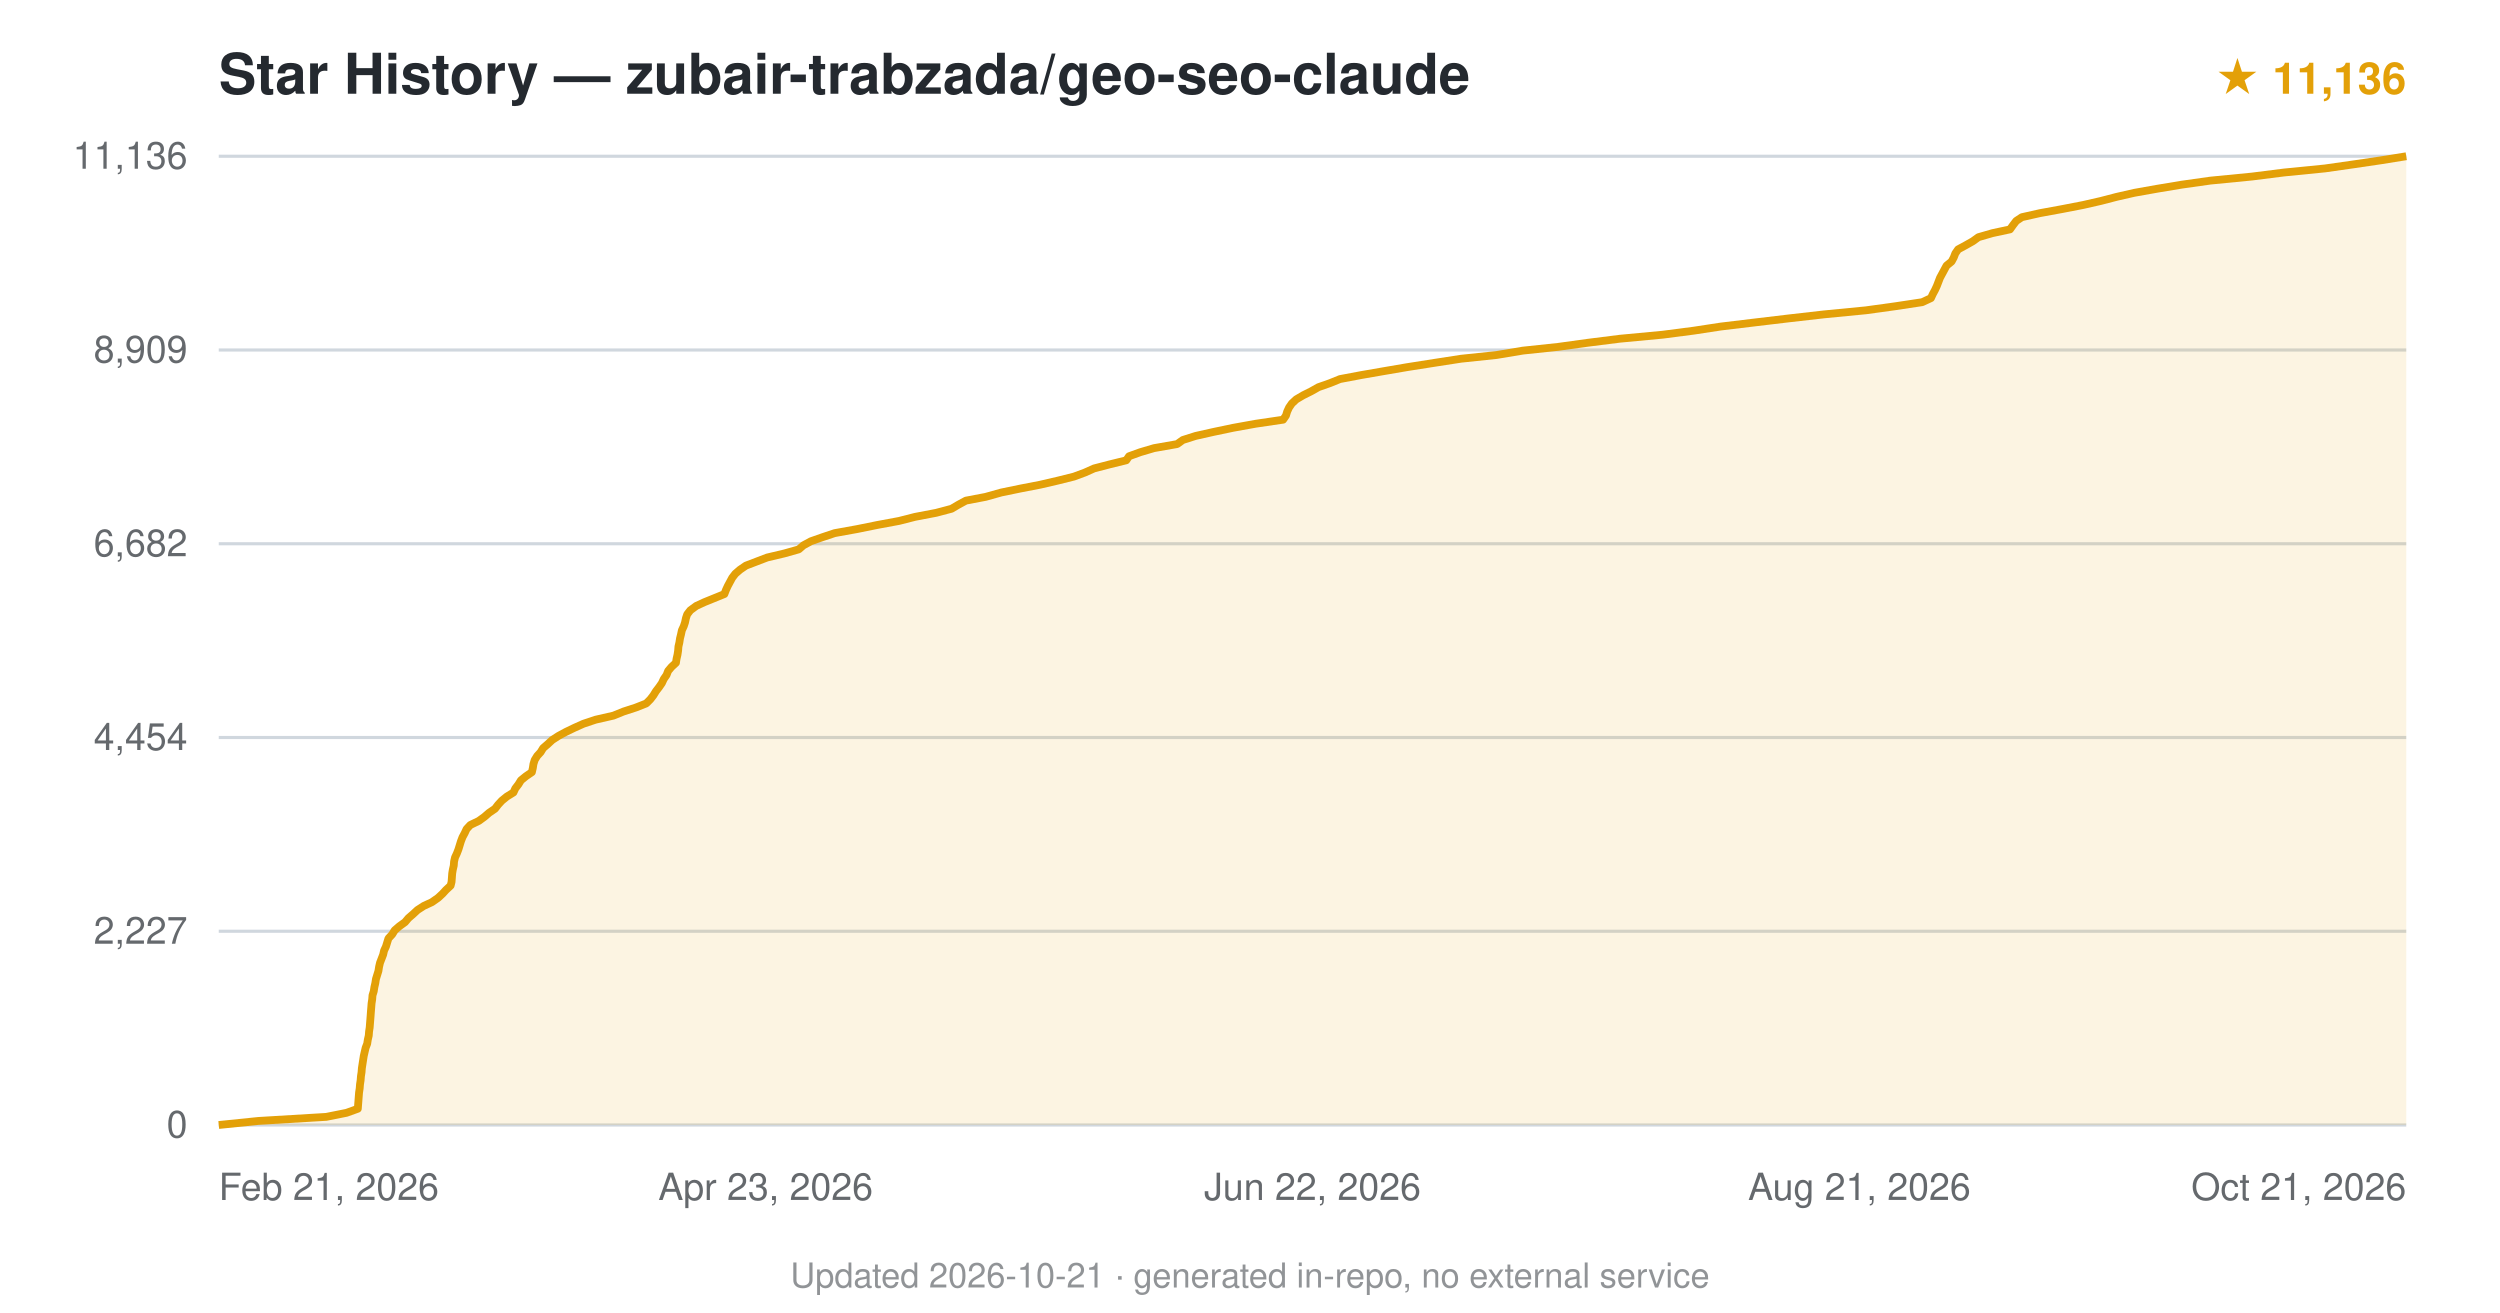
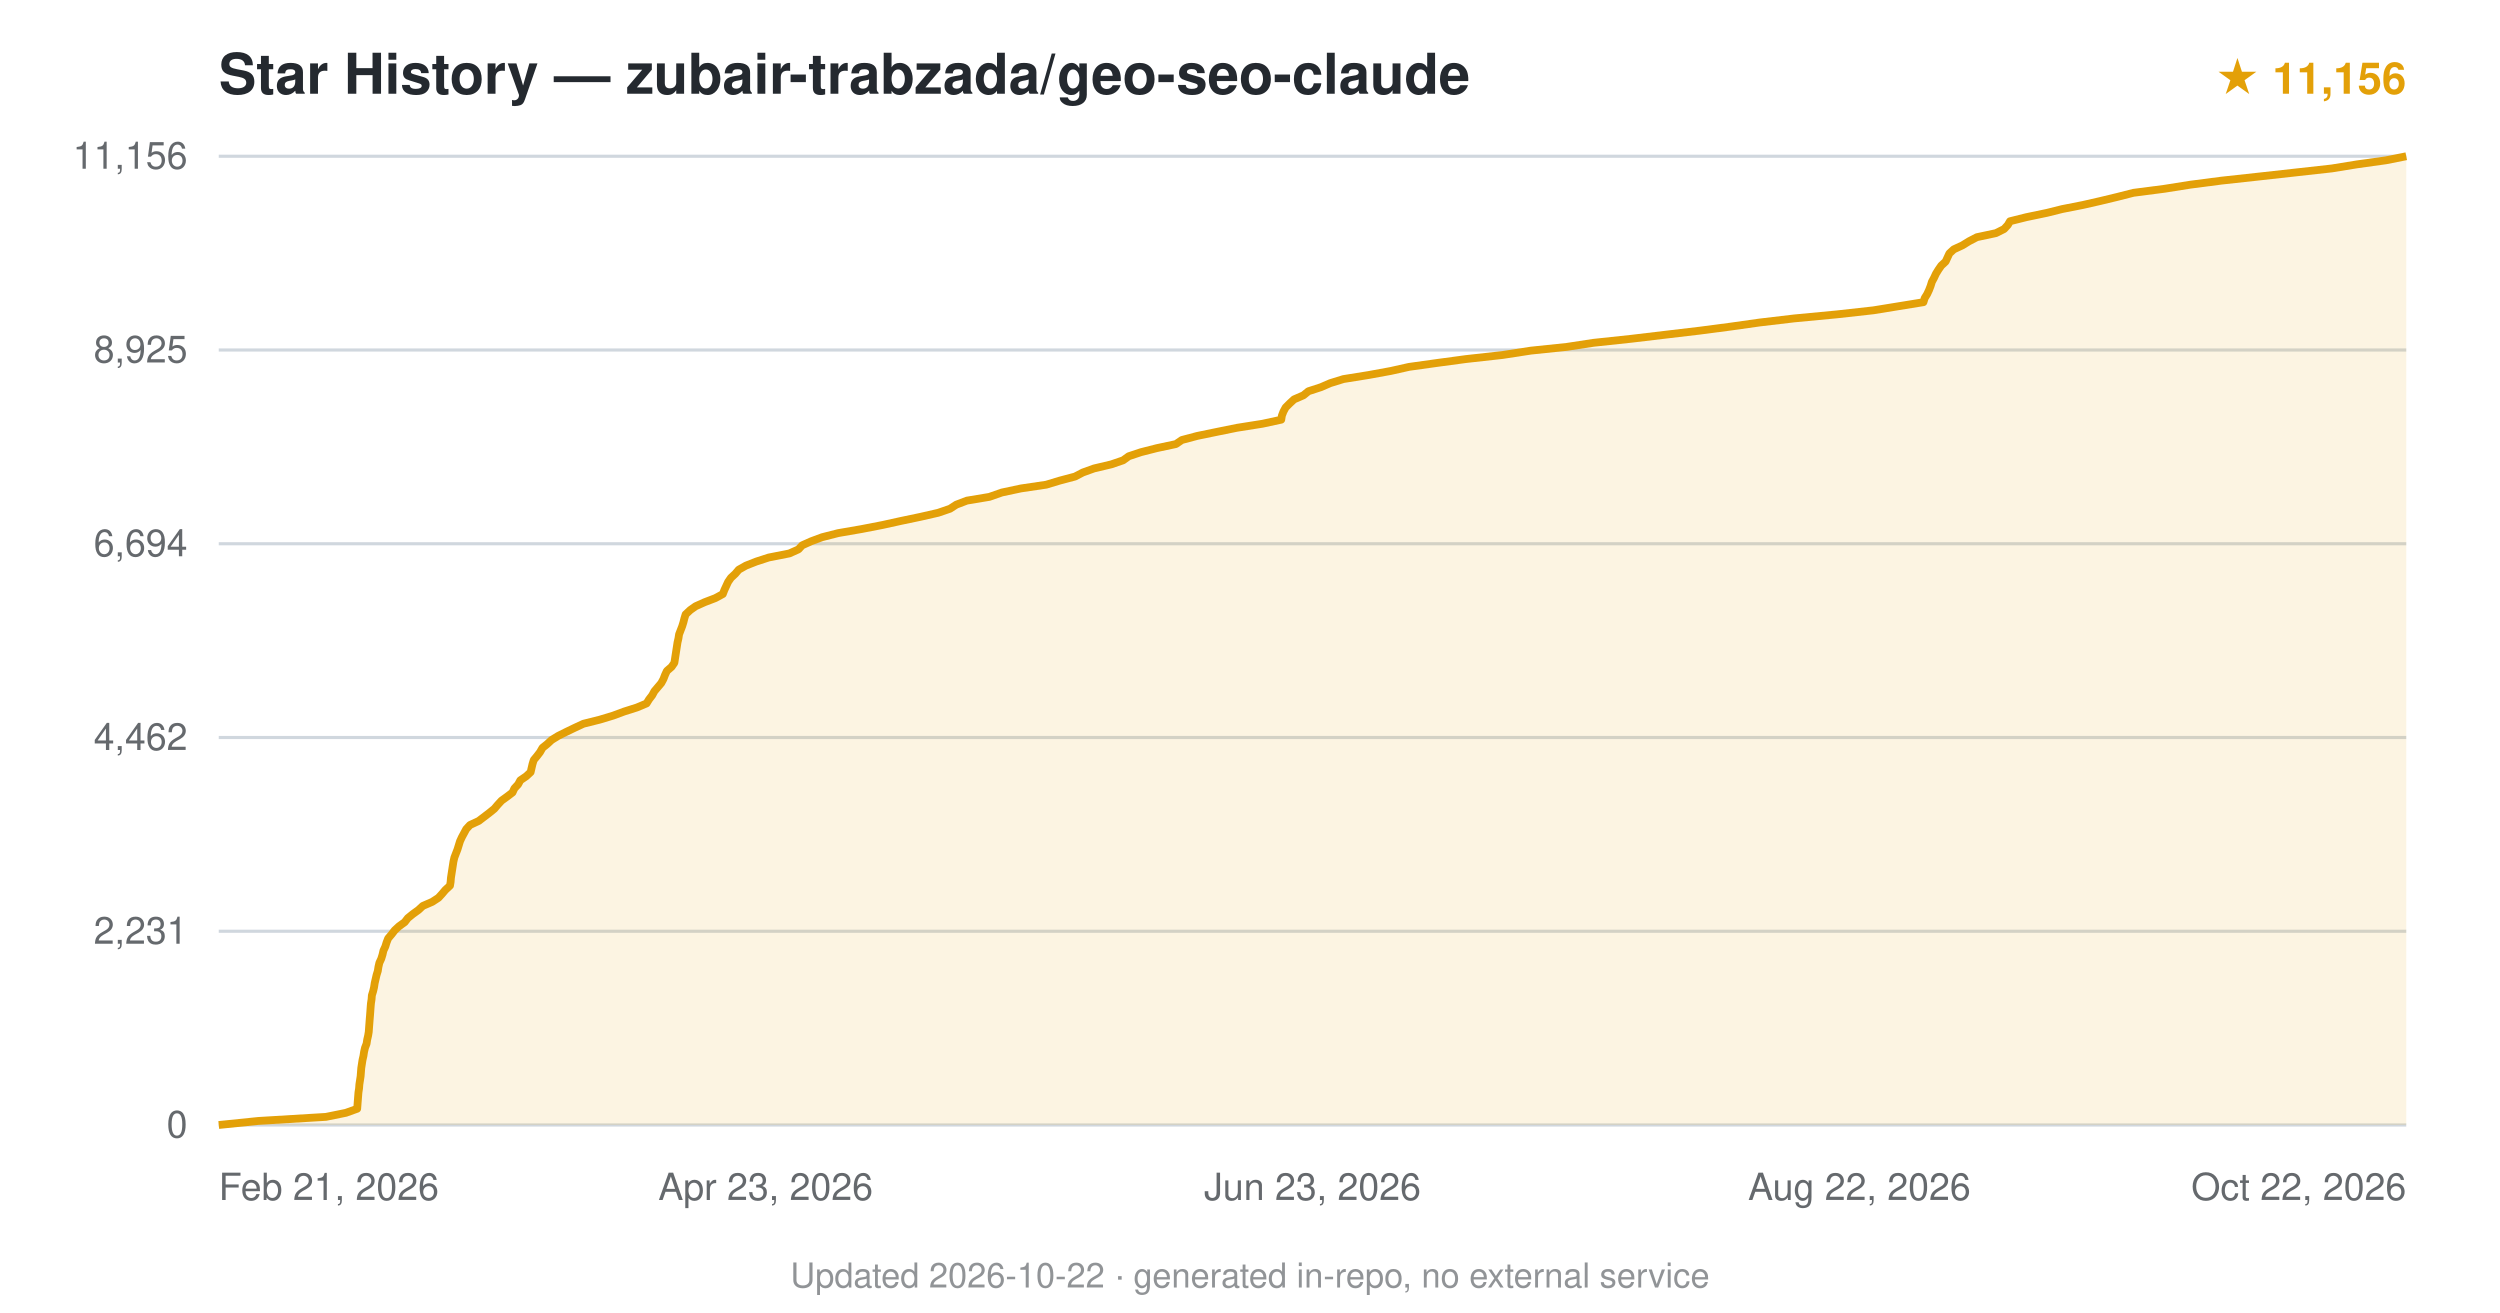
<svg xmlns="http://www.w3.org/2000/svg" viewBox="0 0 800 420" font-family="-apple-system,BlinkMacSystemFont,'Segoe UI',Helvetica,Arial,sans-serif">
  <text x="70" y="30" font-size="18" font-weight="600" fill="#24292f">Star History — zubair-trabzada/geo-seo-claude</text>
-   <text x="770" y="30" text-anchor="end" font-size="14" fill="#e3a008" font-weight="600">★ 11,136</text>
+   <text x="770" y="30" text-anchor="end" font-size="14" fill="#e3a008" font-weight="600">★ 11,156</text>
  <line x1="70" y1="360.0" x2="770" y2="360.0" stroke="#d0d7de" stroke-width="1" />
  <text x="60" y="364.0" text-anchor="end" font-size="12" fill="#24292f" opacity="0.7">0</text>
  <line x1="70" y1="298.0" x2="770" y2="298.0" stroke="#d0d7de" stroke-width="1" />
-   <text x="60" y="302.0" text-anchor="end" font-size="12" fill="#24292f" opacity="0.7">2,227</text>
+   <text x="60" y="302.0" text-anchor="end" font-size="12" fill="#24292f" opacity="0.7">2,231</text>
  <line x1="70" y1="236.0" x2="770" y2="236.0" stroke="#d0d7de" stroke-width="1" />
-   <text x="60" y="240.0" text-anchor="end" font-size="12" fill="#24292f" opacity="0.7">4,454</text>
+   <text x="60" y="240.0" text-anchor="end" font-size="12" fill="#24292f" opacity="0.7">4,462</text>
  <line x1="70" y1="174.0" x2="770" y2="174.0" stroke="#d0d7de" stroke-width="1" />
-   <text x="60" y="178.0" text-anchor="end" font-size="12" fill="#24292f" opacity="0.7">6,682</text>
+   <text x="60" y="178.0" text-anchor="end" font-size="12" fill="#24292f" opacity="0.7">6,694</text>
  <line x1="70" y1="112.0" x2="770" y2="112.0" stroke="#d0d7de" stroke-width="1" />
-   <text x="60" y="116.0" text-anchor="end" font-size="12" fill="#24292f" opacity="0.7">8,909</text>
+   <text x="60" y="116.0" text-anchor="end" font-size="12" fill="#24292f" opacity="0.7">8,925</text>
  <line x1="70" y1="50.0" x2="770" y2="50.0" stroke="#d0d7de" stroke-width="1" />
-   <text x="60" y="54.0" text-anchor="end" font-size="12" fill="#24292f" opacity="0.7">11,136</text>
-   <path d="M70.0,360.0 L82.7,358.7 L104.4,357.4 L110.9,356.1 L114.5,354.8 L114.6,353.5 L114.7,352.2 L114.8,350.9 L114.9,349.6 L115.1,348.3 L115.2,347.0 L115.4,345.7 L115.5,344.4 L115.7,343.1 L115.8,341.8 L116.0,340.5 L116.2,339.2 L116.4,337.9 L116.7,336.6 L117.0,335.3 L117.5,334.0 L117.7,332.7 L118.0,331.4 L118.1,330.1 L118.3,328.8 L118.4,327.5 L118.5,326.3 L118.6,325.0 L118.7,323.6 L118.8,322.4 L118.9,321.1 L119.1,319.8 L119.2,318.5 L119.6,317.2 L119.8,315.9 L120.1,314.6 L120.3,313.3 L120.7,312.0 L121.1,310.7 L121.3,309.4 L121.6,308.1 L122.1,306.8 L122.6,305.5 L122.9,304.2 L123.5,302.9 L123.9,301.6 L124.3,300.3 L125.5,299.0 L126.3,297.7 L127.8,296.4 L129.6,295.1 L130.7,293.8 L132.2,292.5 L133.6,291.2 L135.6,289.9 L138.2,288.7 L140.2,287.3 L141.6,286.0 L142.7,284.8 L144.2,283.4 L144.5,282.2 L144.6,280.9 L144.7,279.5 L144.9,278.3 L145.2,277.0 L145.3,275.7 L145.6,274.4 L146.2,273.1 L146.7,271.8 L147.1,270.5 L147.5,269.2 L148.0,267.9 L148.7,266.6 L149.3,265.3 L150.5,264.0 L153.2,262.7 L155.0,261.4 L156.5,260.1 L158.4,258.8 L159.4,257.5 L160.6,256.2 L162.2,254.9 L164.3,253.6 L164.9,252.3 L165.9,251.0 L166.7,249.7 L168.3,248.4 L170.2,247.1 L170.5,245.8 L170.7,244.5 L171.1,243.2 L171.9,241.9 L173.0,240.7 L173.8,239.4 L175.3,238.1 L176.7,236.8 L178.7,235.5 L181.1,234.2 L183.8,232.9 L186.7,231.6 L190.6,230.3 L196.3,229.0 L199.5,227.7 L203.5,226.4 L206.8,225.1 L208.1,223.8 L209.1,222.5 L209.9,221.2 L210.9,219.9 L211.8,218.6 L212.4,217.3 L213.3,216.0 L213.8,214.7 L214.9,213.4 L216.3,212.1 L216.5,210.8 L216.8,209.5 L217.0,208.2 L217.1,206.9 L217.4,205.6 L217.6,204.3 L217.9,203.1 L218.2,201.7 L218.8,200.4 L219.2,199.2 L219.5,197.8 L219.9,196.6 L220.9,195.3 L222.8,193.9 L225.4,192.7 L228.6,191.4 L231.8,190.1 L232.3,188.8 L232.9,187.5 L233.6,186.2 L234.3,184.9 L235.3,183.6 L236.8,182.3 L238.7,181.0 L242.1,179.7 L245.5,178.4 L251.0,177.1 L255.6,175.8 L257.1,174.5 L259.5,173.2 L263.2,171.9 L267.1,170.6 L274.3,169.3 L280.7,168.0 L287.7,166.7 L292.8,165.4 L299.6,164.1 L304.5,162.8 L306.7,161.5 L309.1,160.2 L315.4,159.0 L320.4,157.6 L326.7,156.3 L332.9,155.1 L338.5,153.8 L343.7,152.5 L347.2,151.2 L350.1,149.9 L355.1,148.6 L360.4,147.3 L361.3,146.0 L364.9,144.7 L369.3,143.4 L376.7,142.1 L378.5,140.8 L382.6,139.5 L388.4,138.2 L394.6,136.9 L401.8,135.6 L410.6,134.3 L411.5,133.0 L411.9,131.7 L412.5,130.4 L413.4,129.1 L414.8,127.8 L417.0,126.5 L419.6,125.2 L421.9,123.9 L425.6,122.6 L428.8,121.3 L435.7,120.0 L443.2,118.7 L450.2,117.5 L459.1,116.1 L467.5,114.8 L478.9,113.6 L487.3,112.2 L498.6,111.0 L508.0,109.7 L518.3,108.4 L532.1,107.1 L542.1,105.8 L550.6,104.5 L561.4,103.2 L572.3,101.9 L583.7,100.6 L597.1,99.3 L606.5,98.0 L615.1,96.7 L617.9,95.4 L618.5,94.1 L619.2,92.8 L619.8,91.5 L620.3,90.2 L620.8,88.9 L621.5,87.6 L622.2,86.3 L622.9,85.0 L624.5,83.7 L625.2,82.4 L625.7,81.1 L626.6,79.8 L629.0,78.5 L631.3,77.2 L633.1,75.9 L637.6,74.6 L643.2,73.4 L644.2,72.0 L645.2,70.7 L647.0,69.5 L652.8,68.2 L659.9,66.9 L666.6,65.6 L672.3,64.3 L677.3,63.0 L683.0,61.7 L690.3,60.4 L698.1,59.1 L707.3,57.8 L720.6,56.5 L730.9,55.2 L744.0,53.9 L753.1,52.6 L761.9,51.3 L770.0,50.0 L770.0,360 L70.0,360 Z" fill="#e3a008" opacity="0.12" />
-   <path d="M70.0,360.0 L82.7,358.7 L104.4,357.4 L110.9,356.1 L114.5,354.8 L114.6,353.5 L114.7,352.2 L114.8,350.9 L114.9,349.6 L115.1,348.3 L115.2,347.0 L115.4,345.7 L115.5,344.4 L115.7,343.1 L115.8,341.8 L116.0,340.5 L116.2,339.2 L116.4,337.9 L116.7,336.6 L117.0,335.3 L117.5,334.0 L117.7,332.7 L118.0,331.4 L118.1,330.1 L118.3,328.8 L118.4,327.5 L118.5,326.3 L118.6,325.0 L118.7,323.6 L118.8,322.4 L118.9,321.1 L119.1,319.8 L119.2,318.5 L119.6,317.2 L119.8,315.9 L120.1,314.6 L120.3,313.3 L120.7,312.0 L121.1,310.7 L121.3,309.4 L121.6,308.1 L122.1,306.8 L122.6,305.5 L122.9,304.2 L123.5,302.9 L123.9,301.6 L124.3,300.3 L125.5,299.0 L126.3,297.7 L127.8,296.4 L129.6,295.1 L130.7,293.8 L132.2,292.5 L133.6,291.2 L135.6,289.9 L138.2,288.7 L140.2,287.3 L141.6,286.0 L142.7,284.8 L144.2,283.4 L144.5,282.2 L144.6,280.9 L144.7,279.5 L144.9,278.3 L145.2,277.0 L145.3,275.7 L145.6,274.4 L146.2,273.1 L146.7,271.8 L147.1,270.5 L147.5,269.2 L148.0,267.9 L148.7,266.6 L149.3,265.3 L150.5,264.0 L153.2,262.7 L155.0,261.4 L156.5,260.1 L158.4,258.8 L159.4,257.5 L160.6,256.2 L162.2,254.9 L164.3,253.6 L164.9,252.3 L165.9,251.0 L166.7,249.7 L168.3,248.4 L170.2,247.1 L170.5,245.8 L170.7,244.5 L171.1,243.2 L171.9,241.9 L173.0,240.7 L173.8,239.4 L175.3,238.1 L176.7,236.8 L178.7,235.5 L181.1,234.2 L183.8,232.9 L186.7,231.6 L190.6,230.3 L196.3,229.0 L199.5,227.7 L203.5,226.4 L206.8,225.1 L208.1,223.8 L209.1,222.5 L209.9,221.2 L210.9,219.9 L211.8,218.6 L212.4,217.3 L213.3,216.0 L213.8,214.7 L214.9,213.4 L216.3,212.1 L216.5,210.8 L216.8,209.5 L217.0,208.2 L217.1,206.9 L217.4,205.6 L217.6,204.3 L217.9,203.1 L218.2,201.7 L218.8,200.4 L219.2,199.2 L219.5,197.8 L219.9,196.6 L220.9,195.3 L222.8,193.9 L225.4,192.7 L228.6,191.4 L231.8,190.1 L232.3,188.8 L232.9,187.5 L233.6,186.2 L234.3,184.9 L235.3,183.6 L236.8,182.3 L238.7,181.0 L242.1,179.7 L245.5,178.4 L251.0,177.1 L255.6,175.8 L257.1,174.5 L259.5,173.2 L263.2,171.9 L267.1,170.6 L274.3,169.3 L280.7,168.0 L287.7,166.7 L292.8,165.4 L299.6,164.1 L304.5,162.8 L306.7,161.5 L309.1,160.2 L315.4,159.0 L320.4,157.6 L326.7,156.3 L332.9,155.1 L338.5,153.8 L343.7,152.5 L347.2,151.2 L350.1,149.9 L355.1,148.6 L360.4,147.3 L361.3,146.0 L364.9,144.7 L369.3,143.4 L376.7,142.1 L378.5,140.8 L382.6,139.5 L388.4,138.2 L394.6,136.9 L401.8,135.6 L410.6,134.3 L411.5,133.0 L411.9,131.7 L412.5,130.4 L413.4,129.1 L414.8,127.8 L417.0,126.5 L419.6,125.2 L421.9,123.9 L425.6,122.6 L428.8,121.3 L435.7,120.0 L443.2,118.7 L450.2,117.5 L459.1,116.1 L467.5,114.8 L478.9,113.6 L487.3,112.2 L498.6,111.0 L508.0,109.7 L518.3,108.4 L532.1,107.1 L542.1,105.8 L550.6,104.5 L561.4,103.2 L572.3,101.9 L583.7,100.6 L597.1,99.3 L606.5,98.0 L615.1,96.7 L617.9,95.4 L618.5,94.1 L619.2,92.8 L619.8,91.5 L620.3,90.2 L620.8,88.9 L621.5,87.6 L622.2,86.3 L622.9,85.0 L624.5,83.7 L625.2,82.4 L625.7,81.1 L626.6,79.8 L629.0,78.5 L631.3,77.2 L633.1,75.9 L637.6,74.6 L643.2,73.4 L644.2,72.0 L645.2,70.7 L647.0,69.5 L652.8,68.2 L659.9,66.9 L666.6,65.6 L672.3,64.3 L677.3,63.0 L683.0,61.7 L690.3,60.4 L698.1,59.1 L707.3,57.8 L720.6,56.5 L730.9,55.2 L744.0,53.9 L753.1,52.6 L761.9,51.3 L770.0,50.0" fill="none" stroke="#e3a008" stroke-width="2.5" stroke-linejoin="round" />
+   <text x="60" y="54.0" text-anchor="end" font-size="12" fill="#24292f" opacity="0.7">11,156</text>
+   <path d="M70.0,360.0 L82.7,358.7 L104.3,357.4 L110.7,356.1 L114.3,354.8 L114.4,353.5 L114.5,352.2 L114.6,350.9 L114.7,349.6 L114.9,348.3 L115.0,347.0 L115.2,345.7 L115.4,344.4 L115.5,343.1 L115.6,341.8 L115.8,340.5 L116.0,339.2 L116.3,337.9 L116.5,336.6 L116.8,335.3 L117.3,334.0 L117.5,332.7 L117.8,331.4 L118.0,330.2 L118.1,328.8 L118.2,327.5 L118.3,326.2 L118.4,325.0 L118.5,323.7 L118.6,322.3 L118.7,321.1 L118.9,319.8 L119.0,318.5 L119.4,317.2 L119.7,315.9 L119.9,314.6 L120.2,313.3 L120.5,312.0 L120.9,310.7 L121.1,309.4 L121.4,308.1 L122.0,306.8 L122.4,305.5 L122.7,304.2 L123.3,302.9 L123.7,301.6 L124.2,300.3 L125.3,299.0 L126.3,297.7 L127.7,296.4 L129.5,295.1 L130.5,293.8 L132.1,292.5 L133.9,291.2 L135.3,289.9 L138.3,288.6 L140.3,287.3 L141.4,286.1 L142.5,284.8 L144.0,283.4 L144.2,282.2 L144.3,280.9 L144.5,279.6 L144.7,278.3 L144.9,277.0 L145.1,275.7 L145.4,274.4 L145.9,273.1 L146.4,271.8 L146.8,270.5 L147.2,269.2 L147.8,267.9 L148.5,266.6 L149.2,265.3 L150.4,264.0 L153.2,262.7 L154.9,261.4 L156.6,260.1 L158.2,258.8 L159.3,257.5 L160.5,256.2 L162.3,254.9 L164.0,253.6 L164.6,252.3 L165.8,251.0 L166.5,249.7 L168.4,248.4 L169.8,247.1 L170.1,245.8 L170.4,244.5 L170.8,243.2 L171.8,242.0 L172.8,240.7 L173.6,239.3 L175.1,238.1 L176.5,236.8 L178.6,235.5 L181.2,234.2 L183.9,232.9 L186.7,231.6 L191.9,230.3 L196.2,229.0 L199.7,227.7 L203.8,226.4 L206.9,225.1 L207.7,223.8 L208.7,222.5 L209.4,221.2 L210.5,219.9 L211.6,218.6 L212.3,217.3 L212.8,216.0 L213.4,214.7 L214.9,213.4 L215.8,212.1 L216.0,210.8 L216.2,209.5 L216.4,208.2 L216.6,206.9 L216.8,205.6 L217.1,204.3 L217.3,203.0 L217.8,201.7 L218.3,200.4 L218.7,199.1 L219.0,197.9 L219.4,196.6 L220.9,195.2 L222.6,194.0 L225.5,192.7 L228.9,191.4 L231.3,190.1 L231.8,188.8 L232.4,187.5 L233.0,186.2 L233.9,184.9 L235.3,183.6 L236.4,182.3 L238.7,181.0 L242.0,179.7 L246.0,178.4 L252.6,177.1 L255.5,175.8 L256.7,174.5 L259.6,173.2 L263.1,171.9 L268.2,170.6 L275.7,169.3 L282.4,168.0 L288.3,166.7 L294.5,165.4 L300.2,164.1 L304.0,162.8 L306.0,161.5 L309.4,160.2 L316.6,159.0 L320.6,157.6 L326.7,156.3 L334.8,155.1 L339.1,153.8 L344.0,152.5 L346.5,151.2 L350.1,149.9 L355.6,148.6 L359.4,147.3 L361.2,146.0 L365.1,144.7 L370.2,143.4 L376.3,142.1 L378.2,140.8 L383.1,139.5 L389.4,138.2 L395.8,136.9 L404.0,135.6 L410.0,134.3 L410.2,133.0 L410.7,131.7 L411.4,130.4 L412.7,129.1 L414.1,127.8 L417.1,126.5 L418.7,125.2 L422.7,123.9 L425.7,122.6 L429.9,121.3 L438.0,120.0 L445.1,118.7 L450.9,117.4 L460.2,116.1 L469.1,114.9 L480.8,113.6 L489.9,112.2 L501.4,111.0 L509.9,109.7 L522.1,108.4 L533.0,107.1 L544.0,105.8 L553.9,104.5 L563.1,103.2 L574.1,101.9 L587.8,100.6 L599.5,99.3 L607.5,98.0 L615.5,96.7 L615.9,95.4 L616.7,94.1 L617.3,92.8 L617.8,91.5 L618.2,90.2 L618.9,88.9 L619.5,87.6 L620.3,86.3 L621.2,85.0 L622.6,83.7 L623.2,82.4 L623.8,81.1 L625.2,79.8 L628.0,78.5 L630.1,77.2 L632.6,75.9 L638.7,74.6 L641.3,73.3 L642.5,72.0 L643.2,70.8 L648.4,69.5 L655.1,68.1 L659.9,66.9 L666.5,65.6 L672.2,64.3 L677.6,63.0 L682.7,61.7 L692.7,60.4 L700.9,59.1 L710.9,57.8 L722.8,56.5 L734.5,55.2 L746.2,53.9 L754.2,52.6 L763.5,51.3 L770.0,50.0 L770.0,360 L70.0,360 Z" fill="#e3a008" opacity="0.12" />
+   <path d="M70.0,360.0 L82.7,358.7 L104.3,357.4 L110.7,356.1 L114.3,354.8 L114.4,353.5 L114.5,352.2 L114.6,350.9 L114.7,349.6 L114.9,348.3 L115.0,347.0 L115.2,345.7 L115.4,344.4 L115.5,343.1 L115.6,341.8 L115.8,340.5 L116.0,339.2 L116.3,337.9 L116.5,336.6 L116.8,335.3 L117.3,334.0 L117.5,332.7 L117.8,331.4 L118.0,330.2 L118.1,328.8 L118.2,327.5 L118.3,326.2 L118.4,325.0 L118.5,323.7 L118.6,322.3 L118.7,321.1 L118.9,319.8 L119.0,318.5 L119.4,317.2 L119.7,315.9 L119.9,314.6 L120.2,313.3 L120.5,312.0 L120.9,310.7 L121.1,309.4 L121.4,308.1 L122.0,306.8 L122.4,305.5 L122.7,304.2 L123.3,302.9 L123.7,301.6 L124.2,300.3 L125.3,299.0 L126.3,297.7 L127.7,296.4 L129.5,295.1 L130.5,293.8 L132.1,292.5 L133.9,291.2 L135.3,289.9 L138.3,288.6 L140.3,287.3 L141.4,286.1 L142.5,284.8 L144.0,283.4 L144.2,282.2 L144.3,280.9 L144.5,279.6 L144.7,278.3 L144.9,277.0 L145.1,275.7 L145.4,274.4 L145.9,273.1 L146.4,271.8 L146.8,270.5 L147.2,269.2 L147.8,267.9 L148.5,266.6 L149.2,265.3 L150.4,264.0 L153.2,262.7 L154.9,261.4 L156.6,260.1 L158.2,258.8 L159.3,257.5 L160.5,256.2 L162.3,254.9 L164.0,253.6 L164.6,252.3 L165.8,251.0 L166.5,249.7 L168.4,248.4 L169.8,247.1 L170.1,245.8 L170.4,244.5 L170.8,243.2 L171.8,242.0 L172.8,240.7 L173.6,239.3 L175.1,238.1 L176.5,236.8 L178.6,235.5 L181.2,234.2 L183.9,232.9 L186.7,231.6 L191.9,230.3 L196.2,229.0 L199.7,227.7 L203.8,226.4 L206.9,225.1 L207.7,223.8 L208.7,222.5 L209.4,221.2 L210.5,219.9 L211.6,218.6 L212.3,217.3 L212.8,216.0 L213.4,214.7 L214.9,213.4 L215.8,212.1 L216.0,210.8 L216.2,209.5 L216.4,208.2 L216.6,206.9 L216.8,205.6 L217.1,204.3 L217.3,203.0 L217.8,201.7 L218.3,200.4 L218.7,199.1 L219.0,197.9 L219.4,196.6 L220.9,195.2 L222.6,194.0 L225.5,192.7 L228.9,191.4 L231.3,190.1 L231.8,188.8 L232.4,187.5 L233.0,186.2 L233.9,184.9 L235.3,183.6 L236.4,182.3 L238.7,181.0 L242.0,179.7 L246.0,178.4 L252.6,177.1 L255.5,175.8 L256.7,174.5 L259.6,173.2 L263.1,171.9 L268.2,170.6 L275.7,169.3 L282.4,168.0 L288.3,166.7 L294.5,165.4 L300.2,164.1 L304.0,162.8 L306.0,161.5 L309.4,160.2 L316.6,159.0 L320.6,157.6 L326.7,156.3 L334.8,155.1 L339.1,153.8 L344.0,152.5 L346.5,151.2 L350.1,149.9 L355.6,148.6 L359.4,147.3 L361.2,146.0 L365.1,144.7 L370.2,143.4 L376.3,142.1 L378.2,140.8 L383.1,139.5 L389.4,138.2 L395.8,136.9 L404.0,135.6 L410.0,134.3 L410.2,133.0 L410.7,131.7 L411.4,130.4 L412.7,129.1 L414.1,127.8 L417.1,126.5 L418.7,125.2 L422.7,123.9 L425.7,122.6 L429.9,121.3 L438.0,120.0 L445.1,118.7 L450.9,117.4 L460.2,116.1 L469.1,114.9 L480.8,113.6 L489.9,112.2 L501.4,111.0 L509.9,109.7 L522.1,108.4 L533.0,107.1 L544.0,105.8 L553.9,104.5 L563.1,103.2 L574.1,101.9 L587.8,100.6 L599.5,99.3 L607.5,98.0 L615.5,96.7 L615.9,95.4 L616.7,94.1 L617.3,92.8 L617.8,91.5 L618.2,90.2 L618.9,88.9 L619.5,87.6 L620.3,86.3 L621.2,85.0 L622.6,83.7 L623.2,82.4 L623.8,81.1 L625.2,79.8 L628.0,78.5 L630.1,77.2 L632.6,75.9 L638.7,74.6 L641.3,73.3 L642.5,72.0 L643.2,70.8 L648.4,69.5 L655.1,68.1 L659.9,66.9 L666.5,65.6 L672.2,64.3 L677.6,63.0 L682.7,61.7 L692.7,60.4 L700.9,59.1 L710.9,57.8 L722.8,56.5 L734.5,55.2 L746.2,53.9 L754.2,52.6 L763.5,51.3 L770.0,50.0" fill="none" stroke="#e3a008" stroke-width="2.5" stroke-linejoin="round" />
  <text x="70.0" y="384" text-anchor="start" font-size="12" fill="#24292f" opacity="0.7">Feb 21, 2026</text>
  <text x="245.0" y="384" text-anchor="middle" font-size="12" fill="#24292f" opacity="0.7">Apr 23, 2026</text>
-   <text x="420.0" y="384" text-anchor="middle" font-size="12" fill="#24292f" opacity="0.7">Jun 22, 2026</text>
-   <text x="595.0" y="384" text-anchor="middle" font-size="12" fill="#24292f" opacity="0.7">Aug 21, 2026</text>
-   <text x="770.0" y="384" text-anchor="end" font-size="12" fill="#24292f" opacity="0.7">Oct 21, 2026</text>
-   <text x="400.0" y="412" text-anchor="middle" font-size="11" fill="#24292f" opacity="0.5">Updated 2026-10-21 · generated in-repo, no external service</text>
+   <text x="420.0" y="384" text-anchor="middle" font-size="12" fill="#24292f" opacity="0.7">Jun 23, 2026</text>
+   <text x="595.0" y="384" text-anchor="middle" font-size="12" fill="#24292f" opacity="0.7">Aug 22, 2026</text>
+   <text x="770.0" y="384" text-anchor="end" font-size="12" fill="#24292f" opacity="0.7">Oct 22, 2026</text>
+   <text x="400.0" y="412" text-anchor="middle" font-size="11" fill="#24292f" opacity="0.5">Updated 2026-10-22 · generated in-repo, no external service</text>
</svg>
